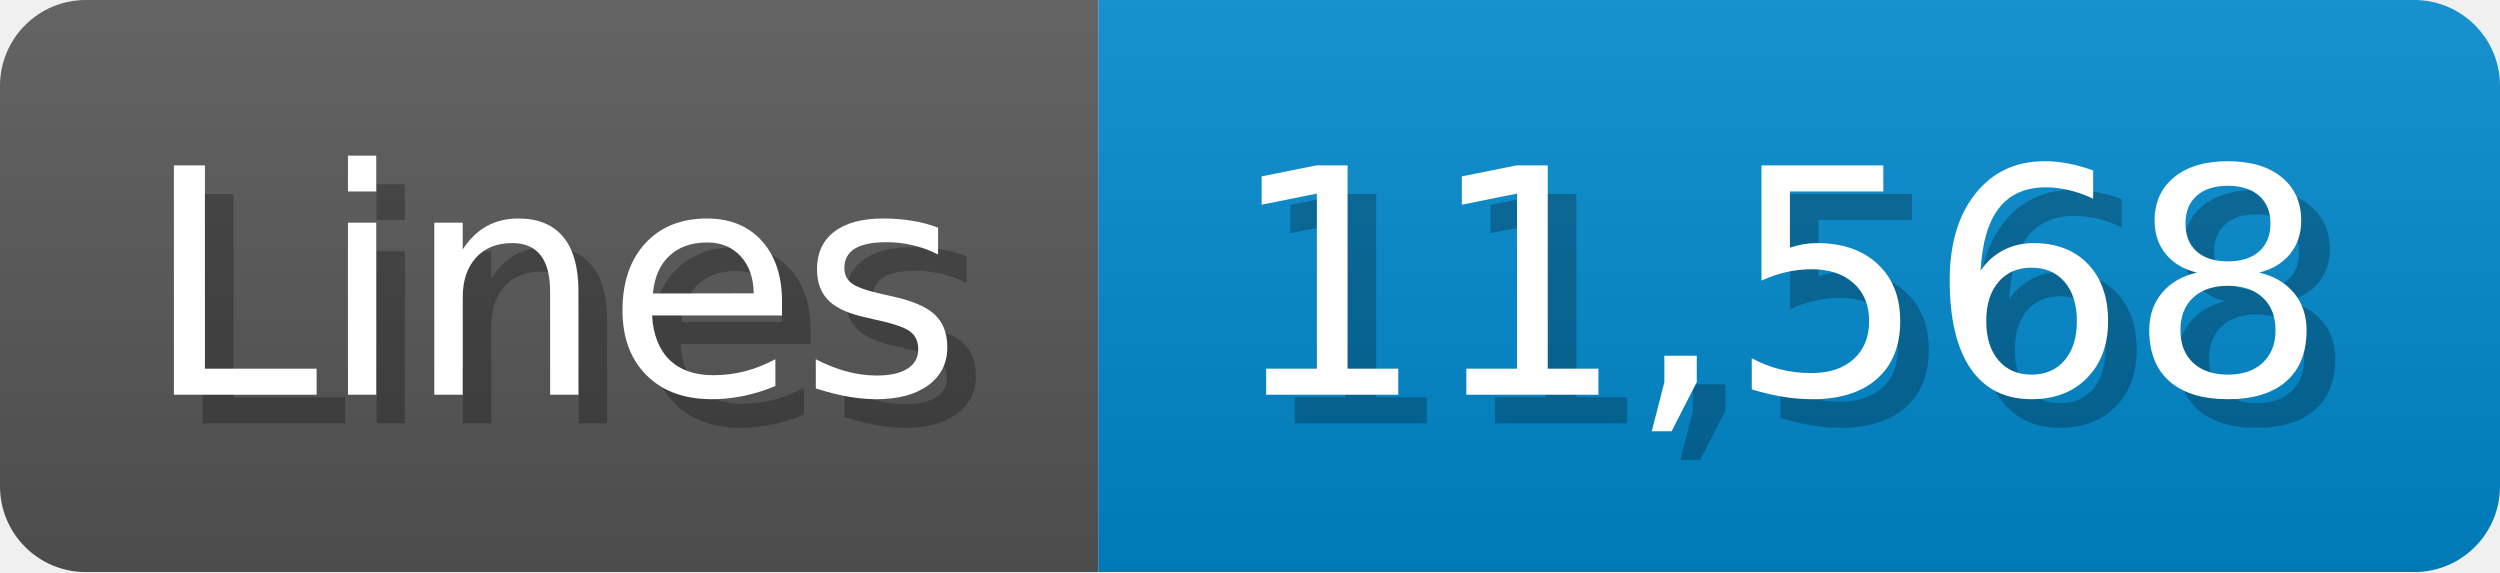
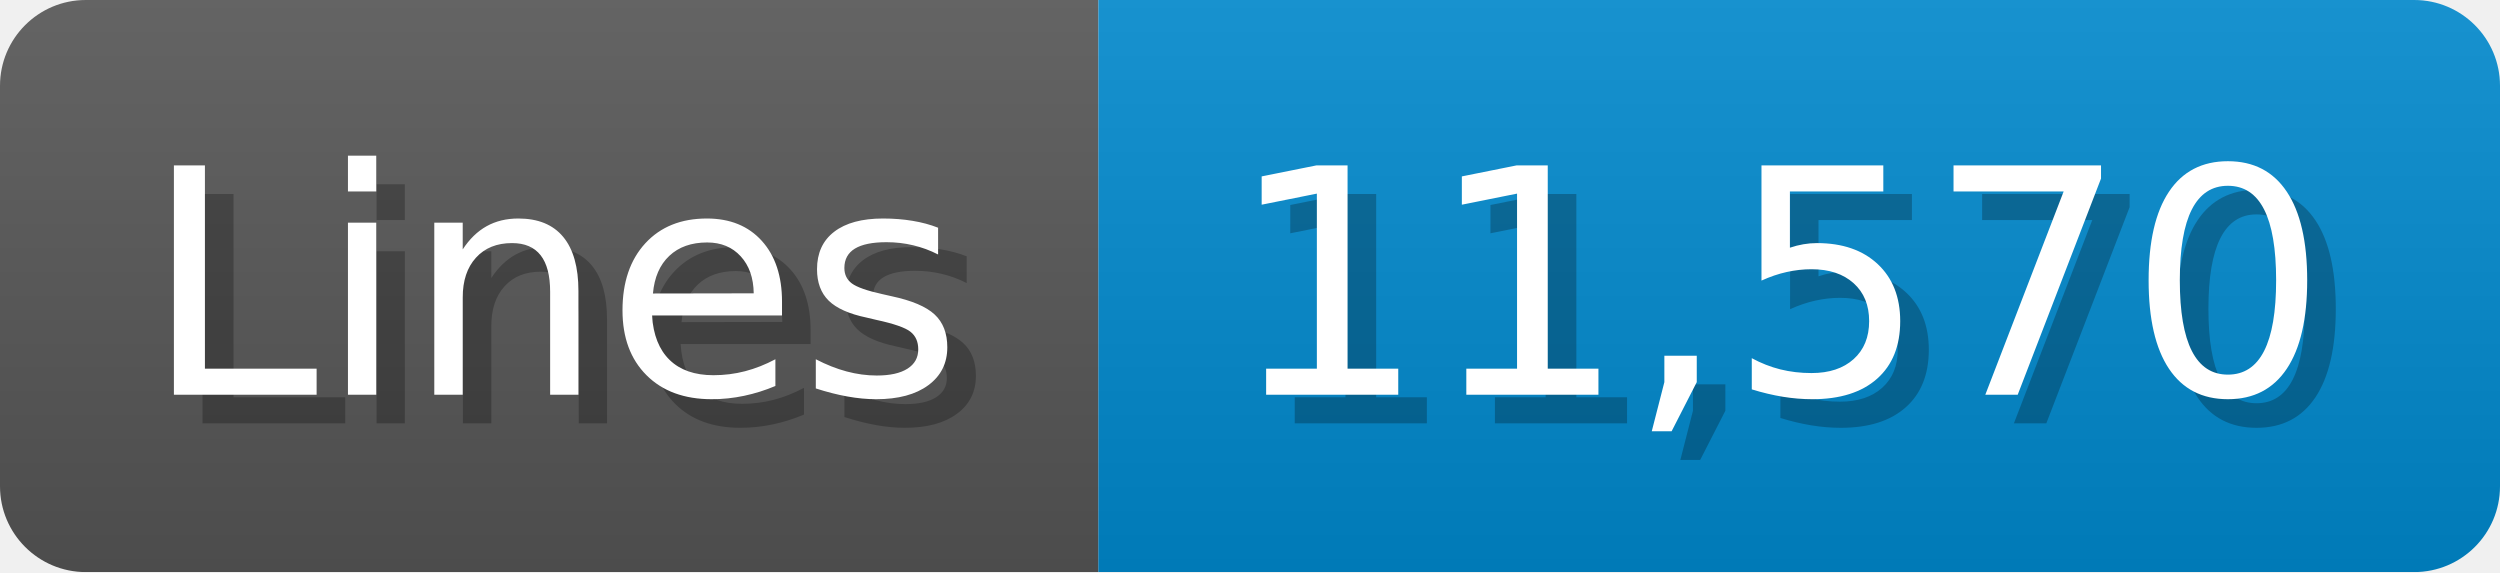
<svg xmlns="http://www.w3.org/2000/svg" width="87.4" height="20" viewBox="0 0 874 200">
  <linearGradient id="a" x2="0" y2="100%">
    <stop offset="0" stop-opacity=".1" stop-color="#EEE" />
    <stop offset="1" stop-opacity=".1" />
  </linearGradient>
  <mask id="m">
    <rect width="874" height="200" rx="30" fill="#FFF" />
  </mask>
  <g mask="url(#m)">
    <rect width="384" height="200" fill="#555" />
    <rect width="490" height="200" fill="#08C" x="384" />
    <rect width="874" height="200" fill="url(#a)" />
  </g>
  <g fill="#fff" text-anchor="start" font-family="Verdana,DejaVu Sans,sans-serif" font-size="110">
    <text x="60" y="148" textLength="284" fill="#000" opacity="0.25">Lines</text>
    <text x="50" y="138" textLength="284">Lines</text>
-     <text x="439" y="148" textLength="390" fill="#000" opacity="0.25">11,568</text>
-     <text x="429" y="138" textLength="390">11,568</text>
+     <text x="439" y="148" textLength="390" fill="#000" opacity="0.25">11,570</text>
+     <text x="429" y="138" textLength="390">11,570</text>
  </g>
</svg>
